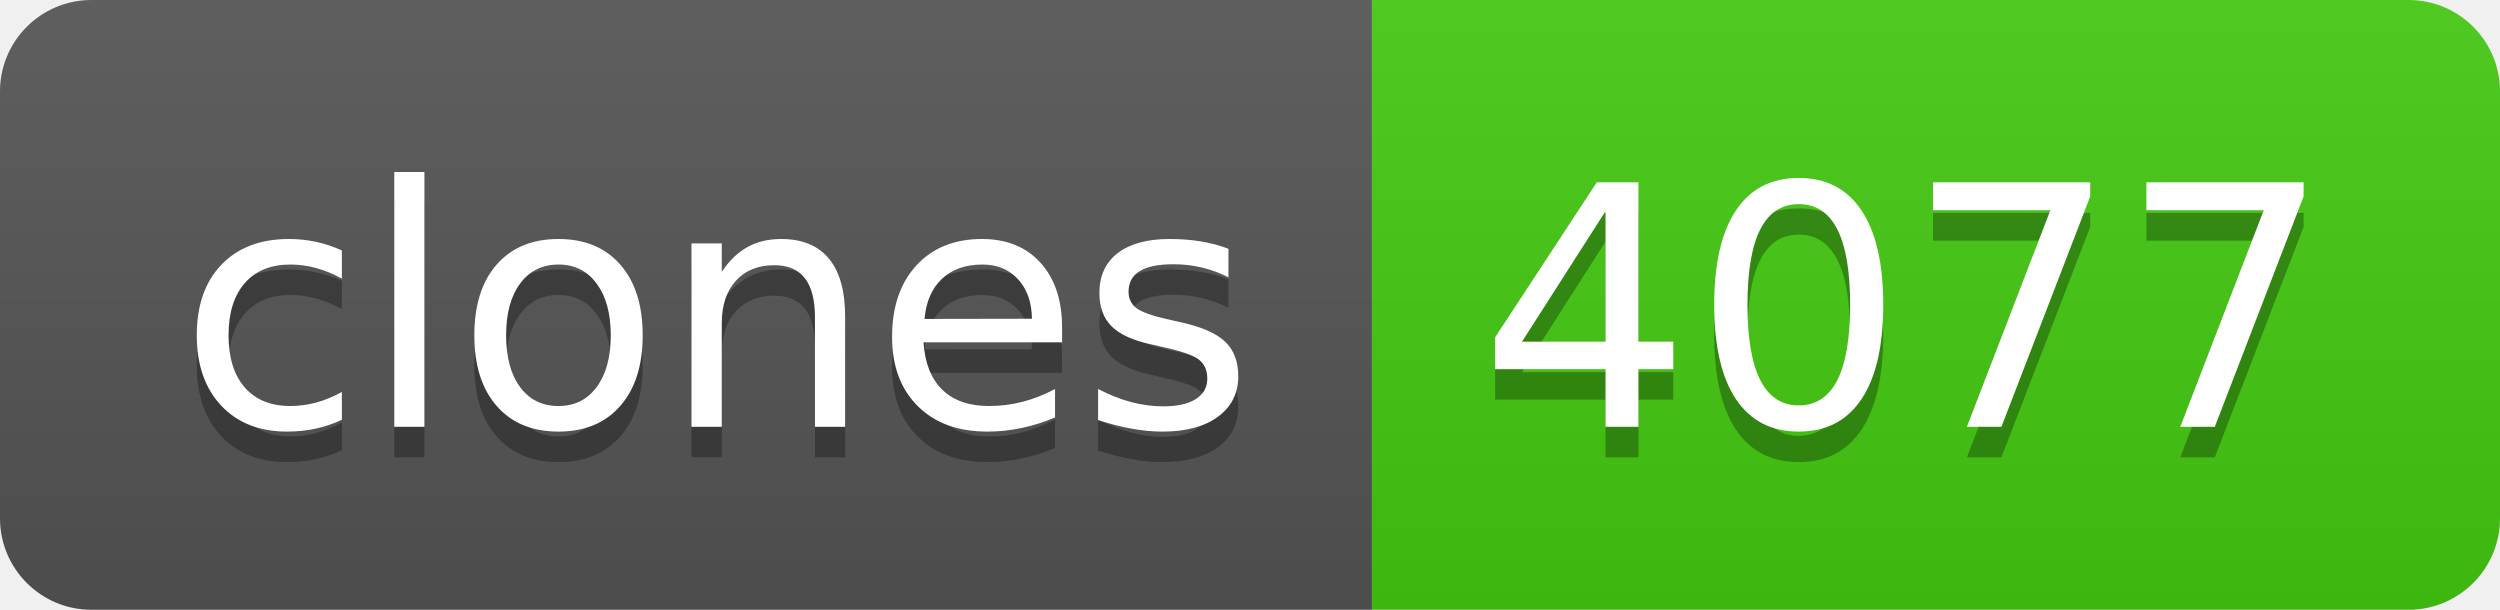
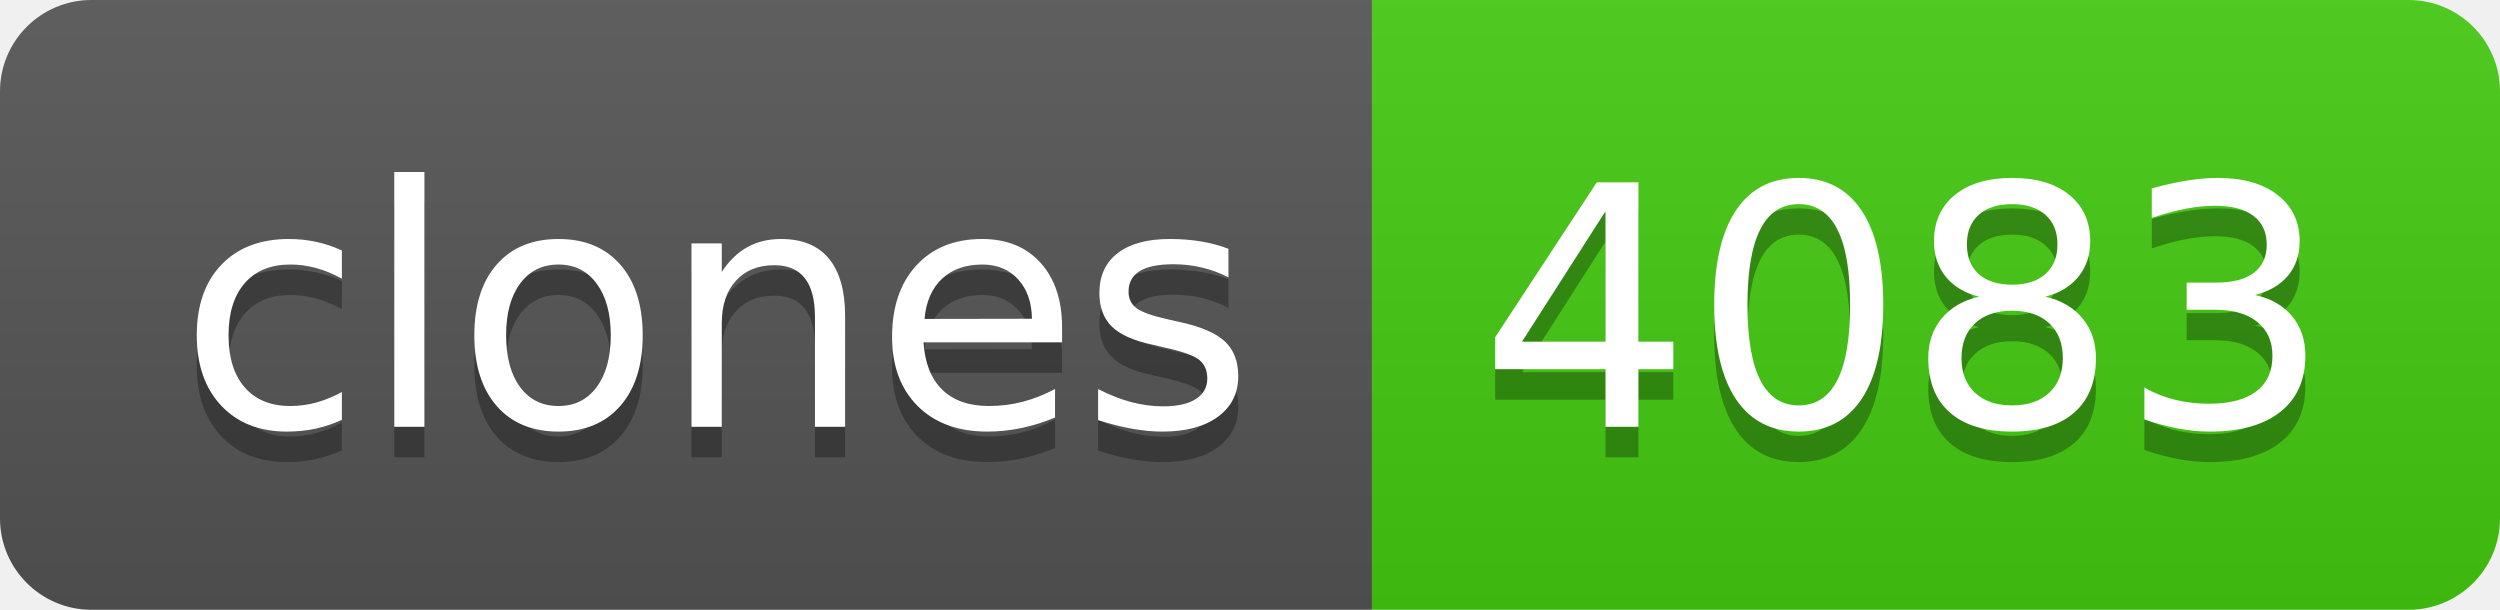
- <svg xmlns="http://www.w3.org/2000/svg" width="82" height="20" role="img" aria-label="clones: 4077">
+ <svg xmlns="http://www.w3.org/2000/svg" width="82" height="20" role="img" aria-label="clones: 4083">
  <linearGradient id="s" x2="0" y2="100%">
    <stop offset="0" stop-color="#bbb" stop-opacity=".1" />
    <stop offset="1" stop-opacity=".1" />
  </linearGradient>
  <clipPath id="r">
    <rect width="82" height="20" rx="3" fill="#fff" />
  </clipPath>
  <g clip-path="url(#r)">
    <rect width="45" height="20" fill="#555" />
    <rect x="45" width="37" height="20" fill="#4c1" />
    <rect width="82" height="20" fill="url(#s)" />
  </g>
  <g fill="#fff" text-anchor="middle" font-family="Verdana,Geneva,DejaVu Sans,sans-serif" text-rendering="geometricPrecision" font-size="110">
    <text aria-hidden="true" x="235" y="150" fill="#010101" fill-opacity=".3" transform="scale(.1)" textLength="350">clones</text>
    <text x="235" y="140" transform="scale(.1)" fill="#fff" textLength="350">clones</text>
-     <text aria-hidden="true" x="625" y="150" fill="#010101" fill-opacity=".3" transform="scale(.1)" textLength="270">4077</text>
-     <text x="625" y="140" transform="scale(.1)" fill="#fff" textLength="270">4077</text>
+     <text aria-hidden="true" x="625" y="150" fill="#010101" fill-opacity=".3" transform="scale(.1)" textLength="270">4083</text>
+     <text x="625" y="140" transform="scale(.1)" fill="#fff" textLength="270">4083</text>
  </g>
</svg>
